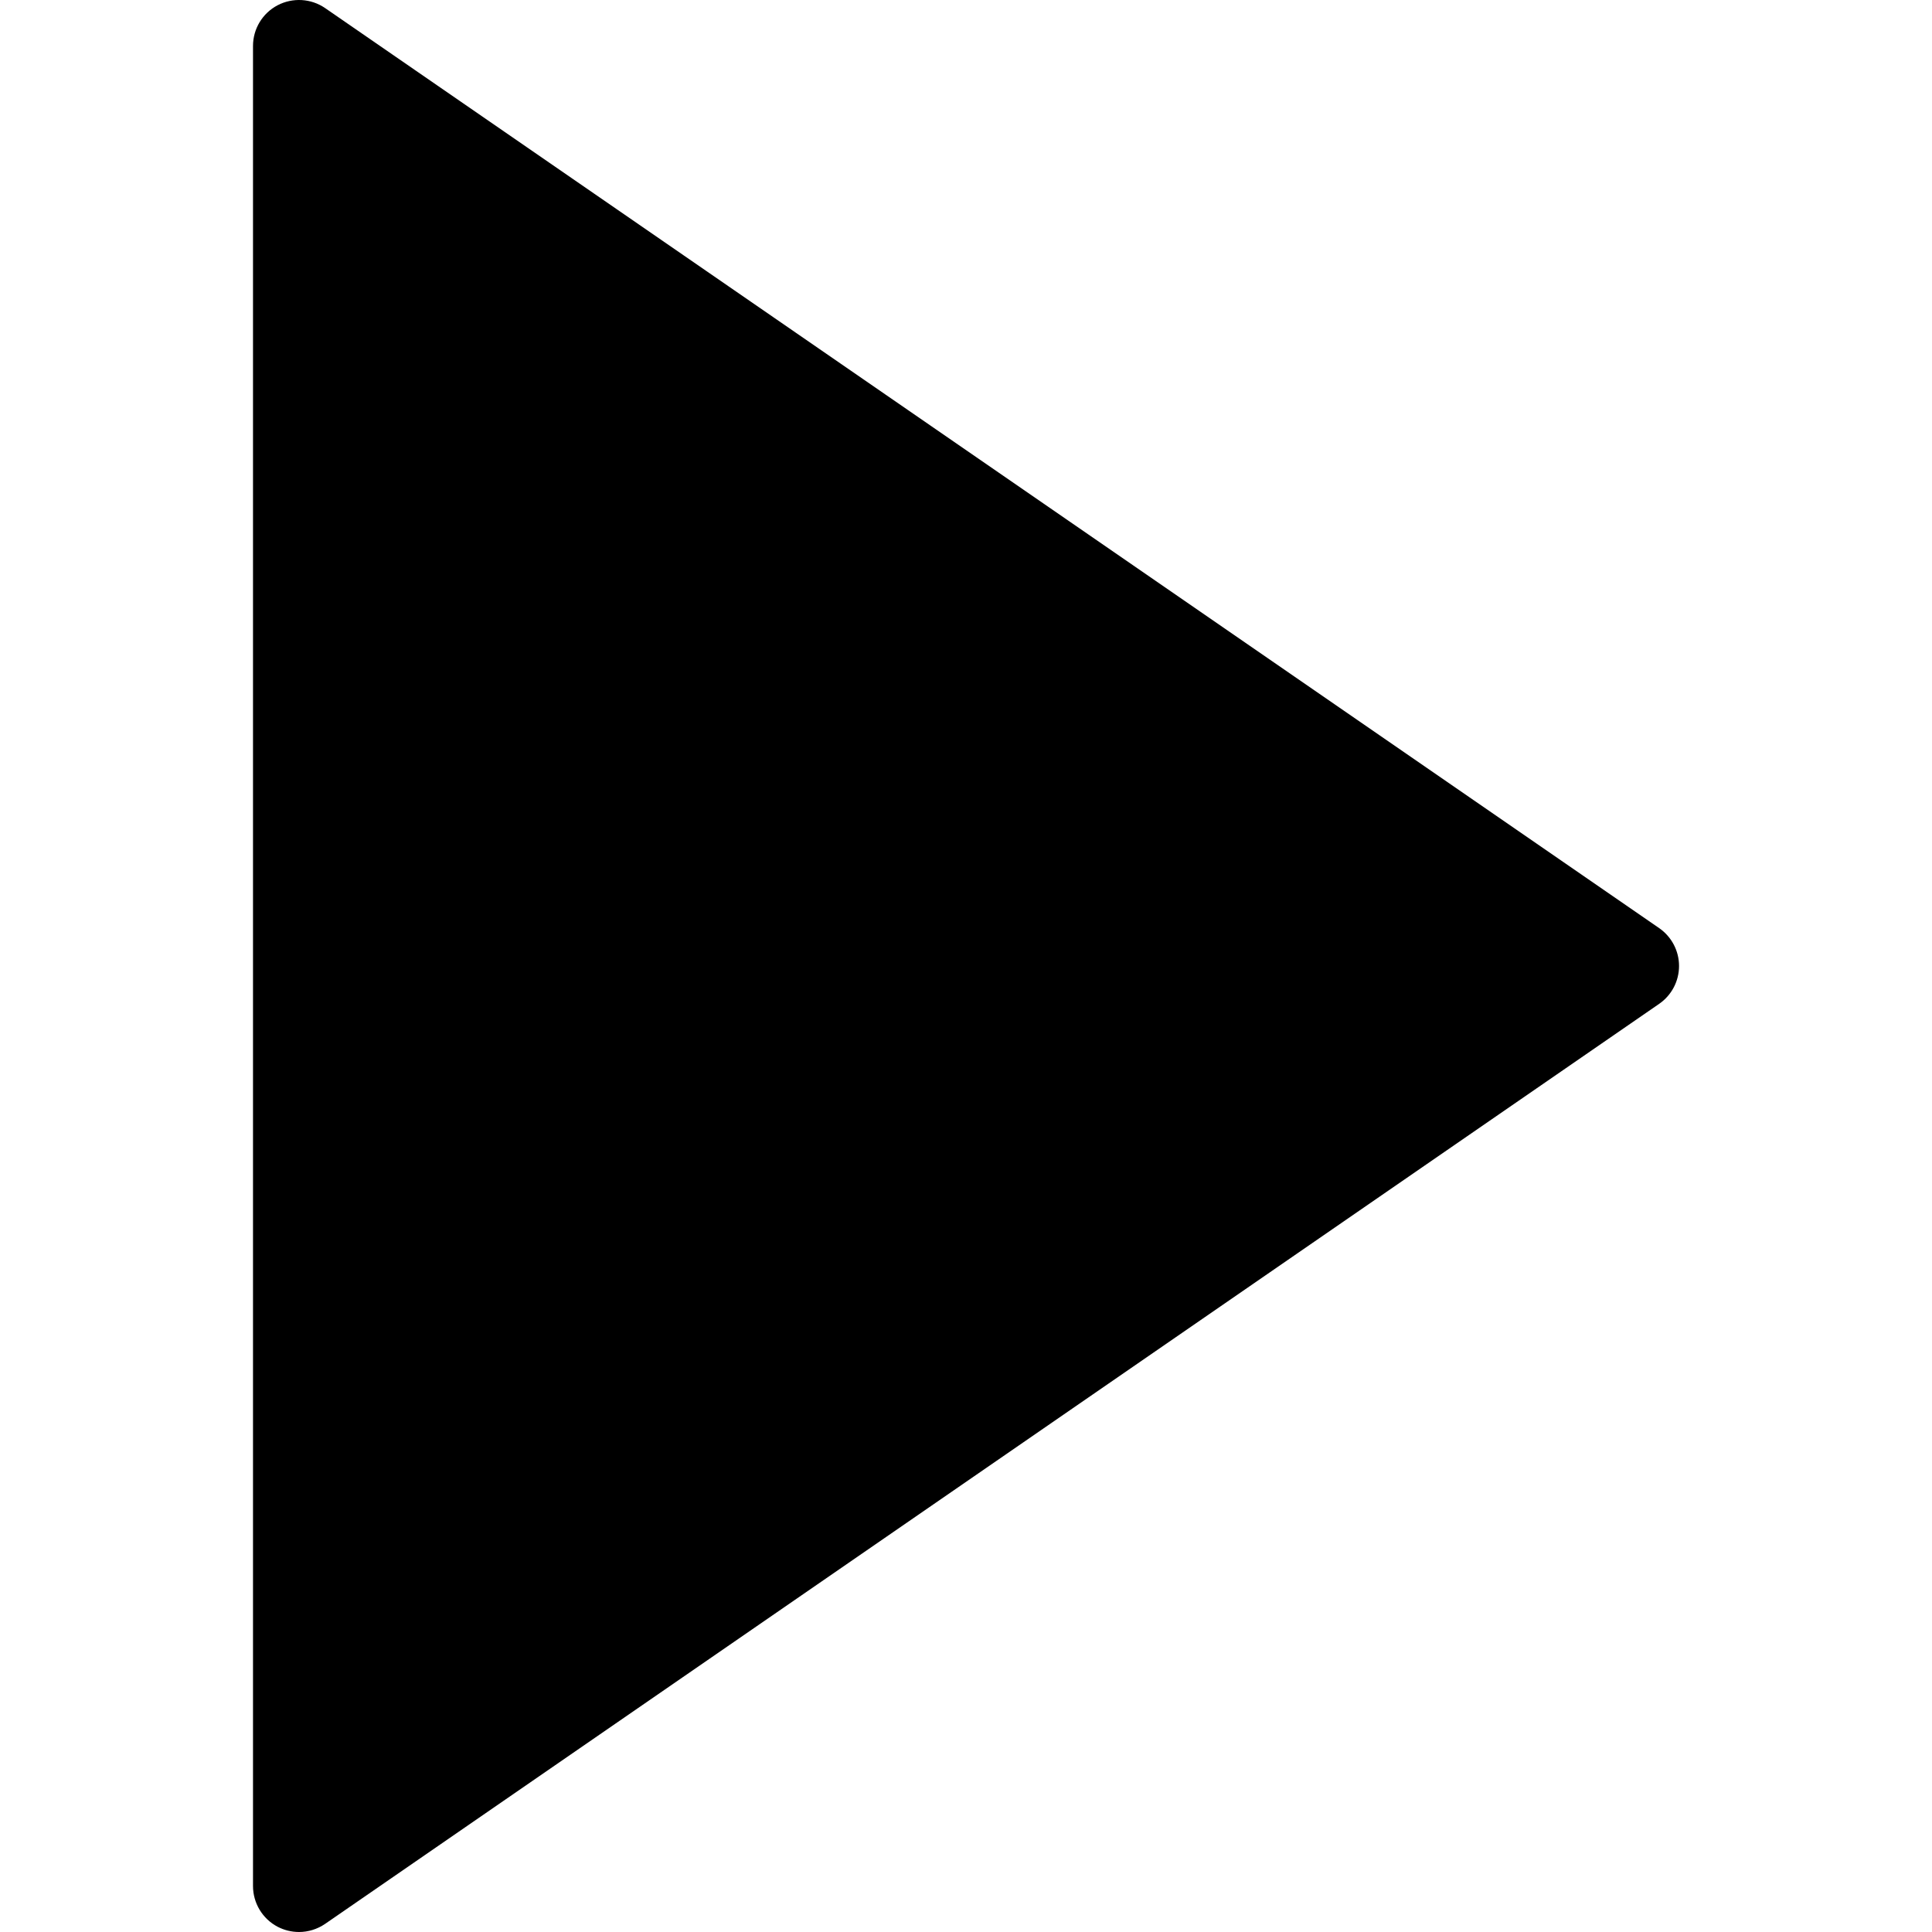
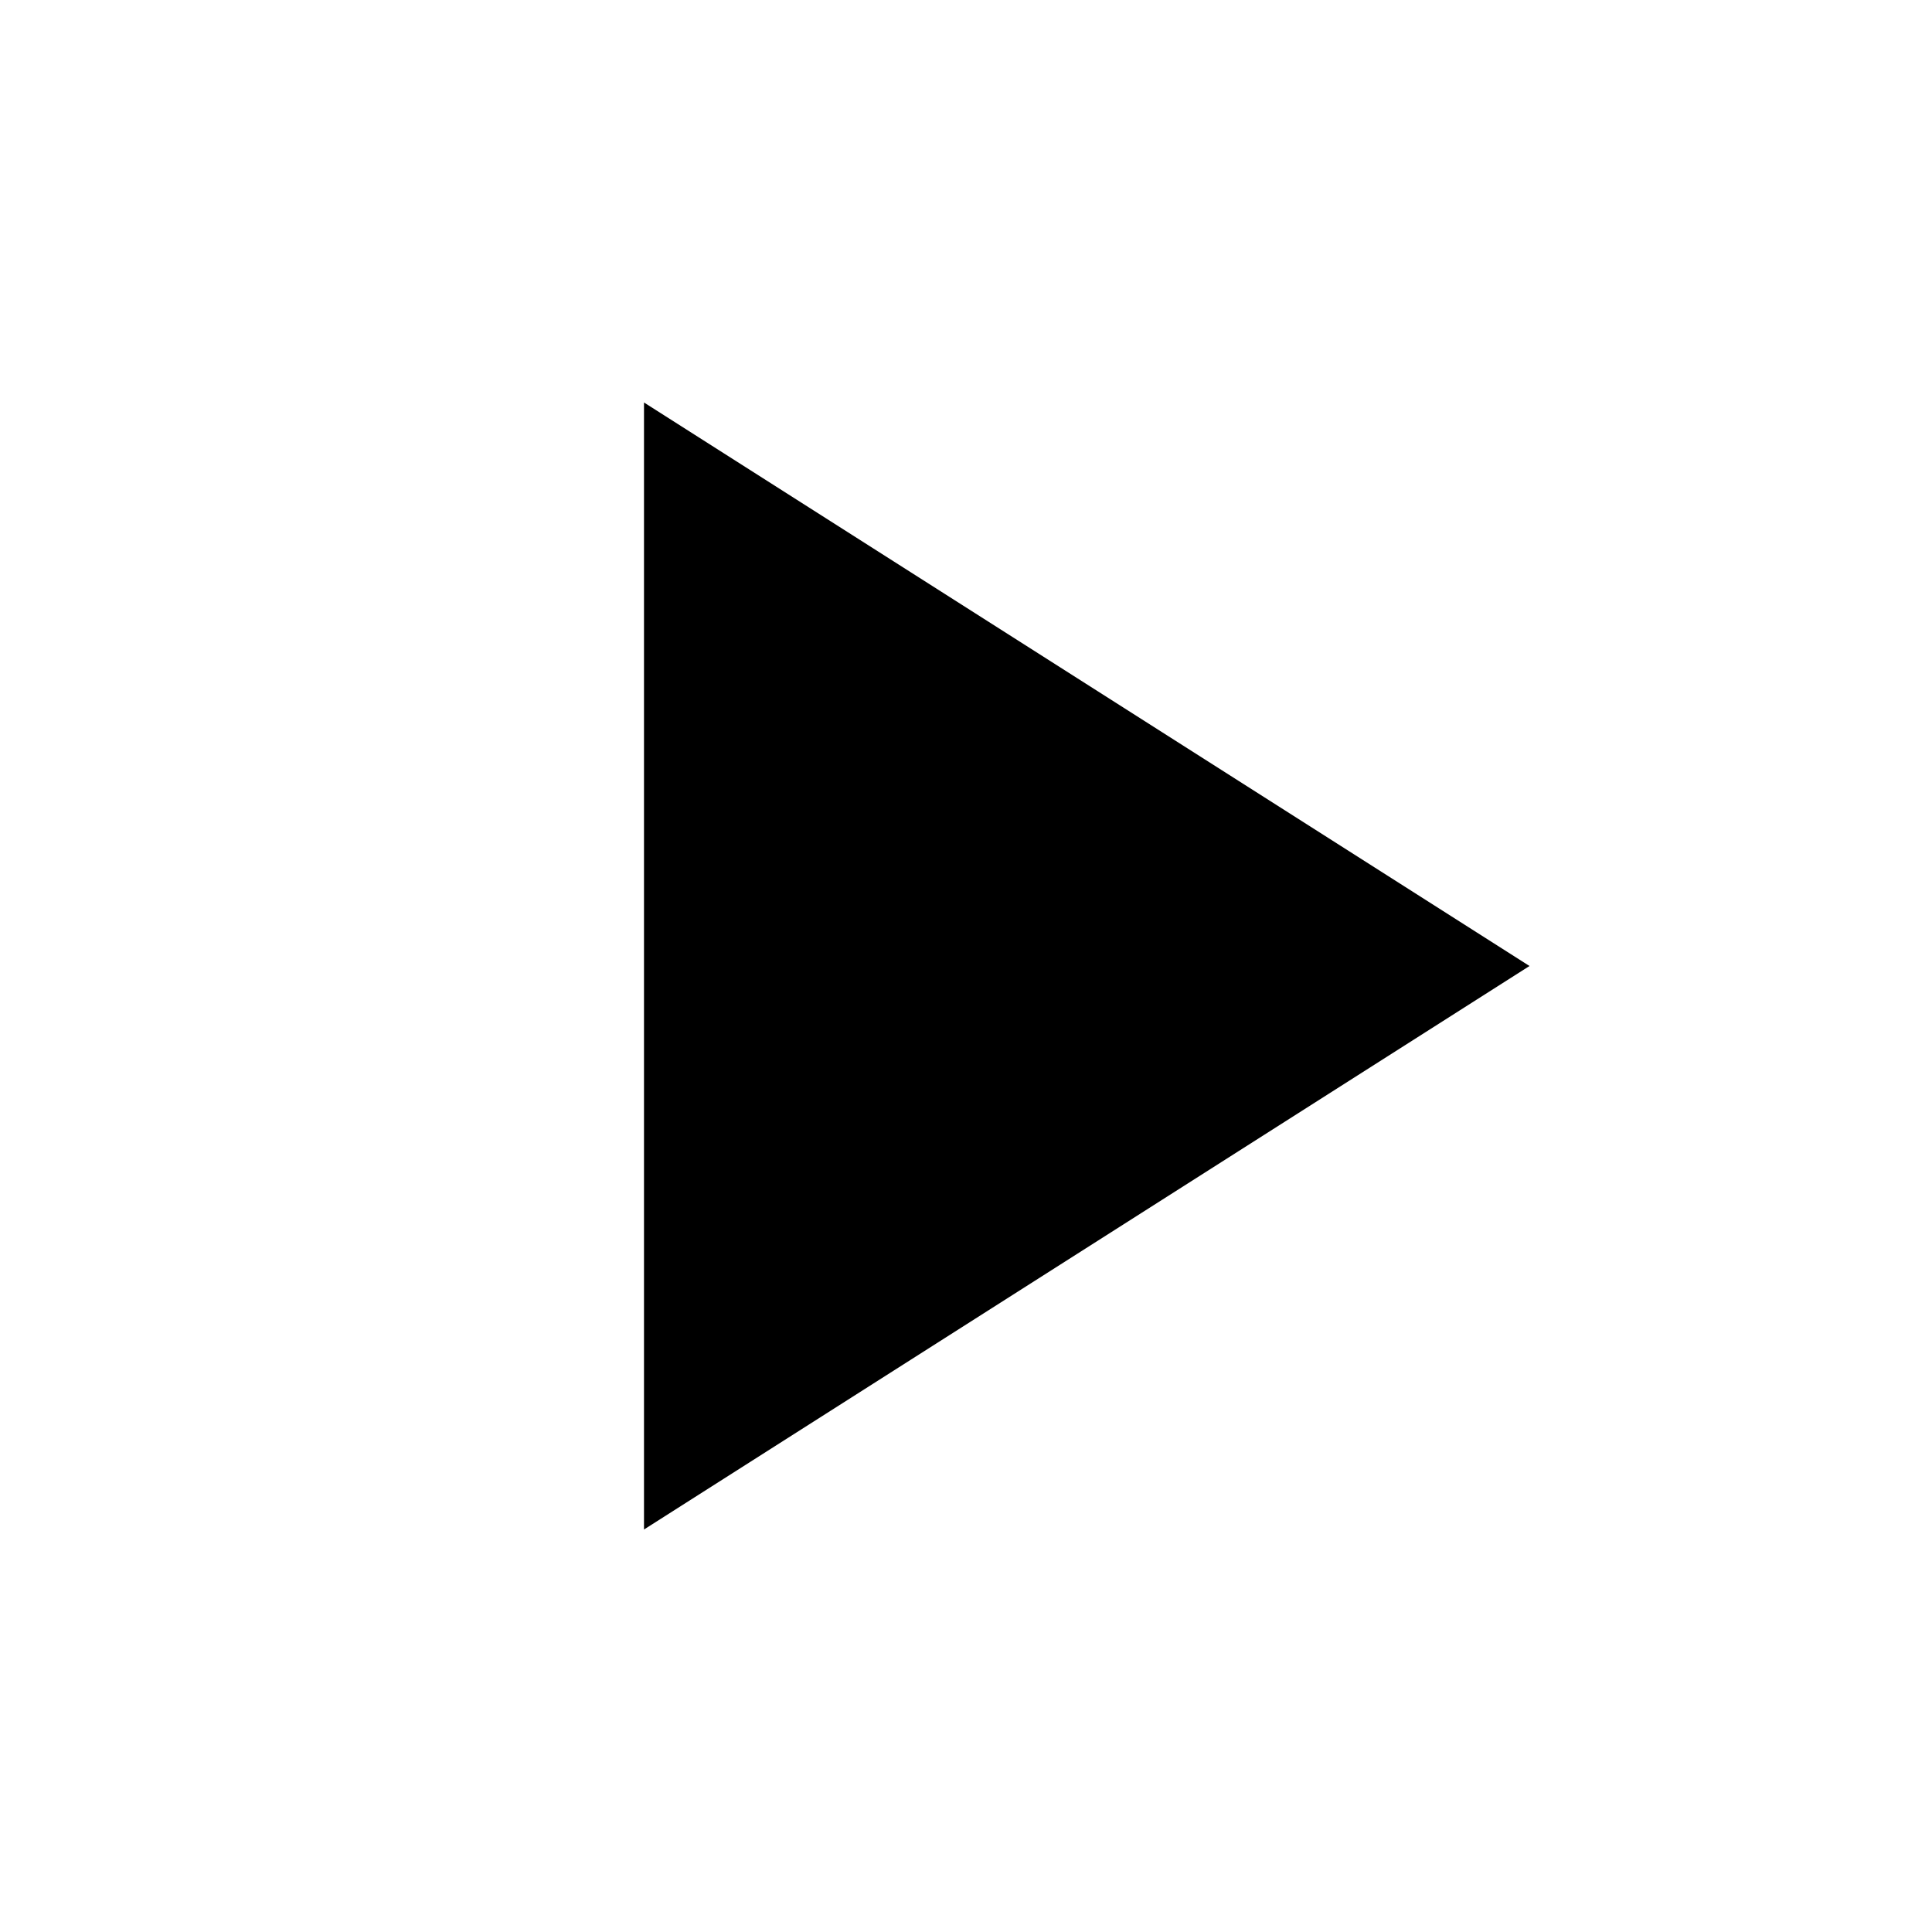
- <svg xmlns="http://www.w3.org/2000/svg" version="1.1" id="Capa_1" x="0px" y="0px" viewBox="0 0 41.999 41.999" style="enable-background:new 0 0 41.999 41.999;" xml:space="preserve">
-   <path d="M36.068,20.176l-29-20C6.761-0.035,6.363-0.057,6.035,0.114C5.706,0.287,5.5,0.627,5.5,0.999v40  c0,0.372,0.206,0.713,0.535,0.886c0.146,0.076,0.306,0.114,0.465,0.114c0.199,0,0.397-0.06,0.568-0.177l29-20  c0.271-0.187,0.432-0.494,0.432-0.823S36.338,20.363,36.068,20.176z" />
-   <g>
- </g>
-   <g>
- </g>
-   <g>
- </g>
-   <g>
- </g>
-   <g>
- </g>
-   <g>
- </g>
-   <g>
- </g>
-   <g>
- </g>
-   <g>
- </g>
-   <g>
- </g>
-   <g>
- </g>
-   <g>
- </g>
-   <g>
- </g>
-   <g>
- </g>
-   <g>
- </g>
+ <svg xmlns="http://www.w3.org/2000/svg" width="24" height="24" viewBox="0 0 24 24">
+   <path d="M8 5v14l11-7z" />
+   <path d="M0 0h24v24H0z" fill="none" />
</svg>
